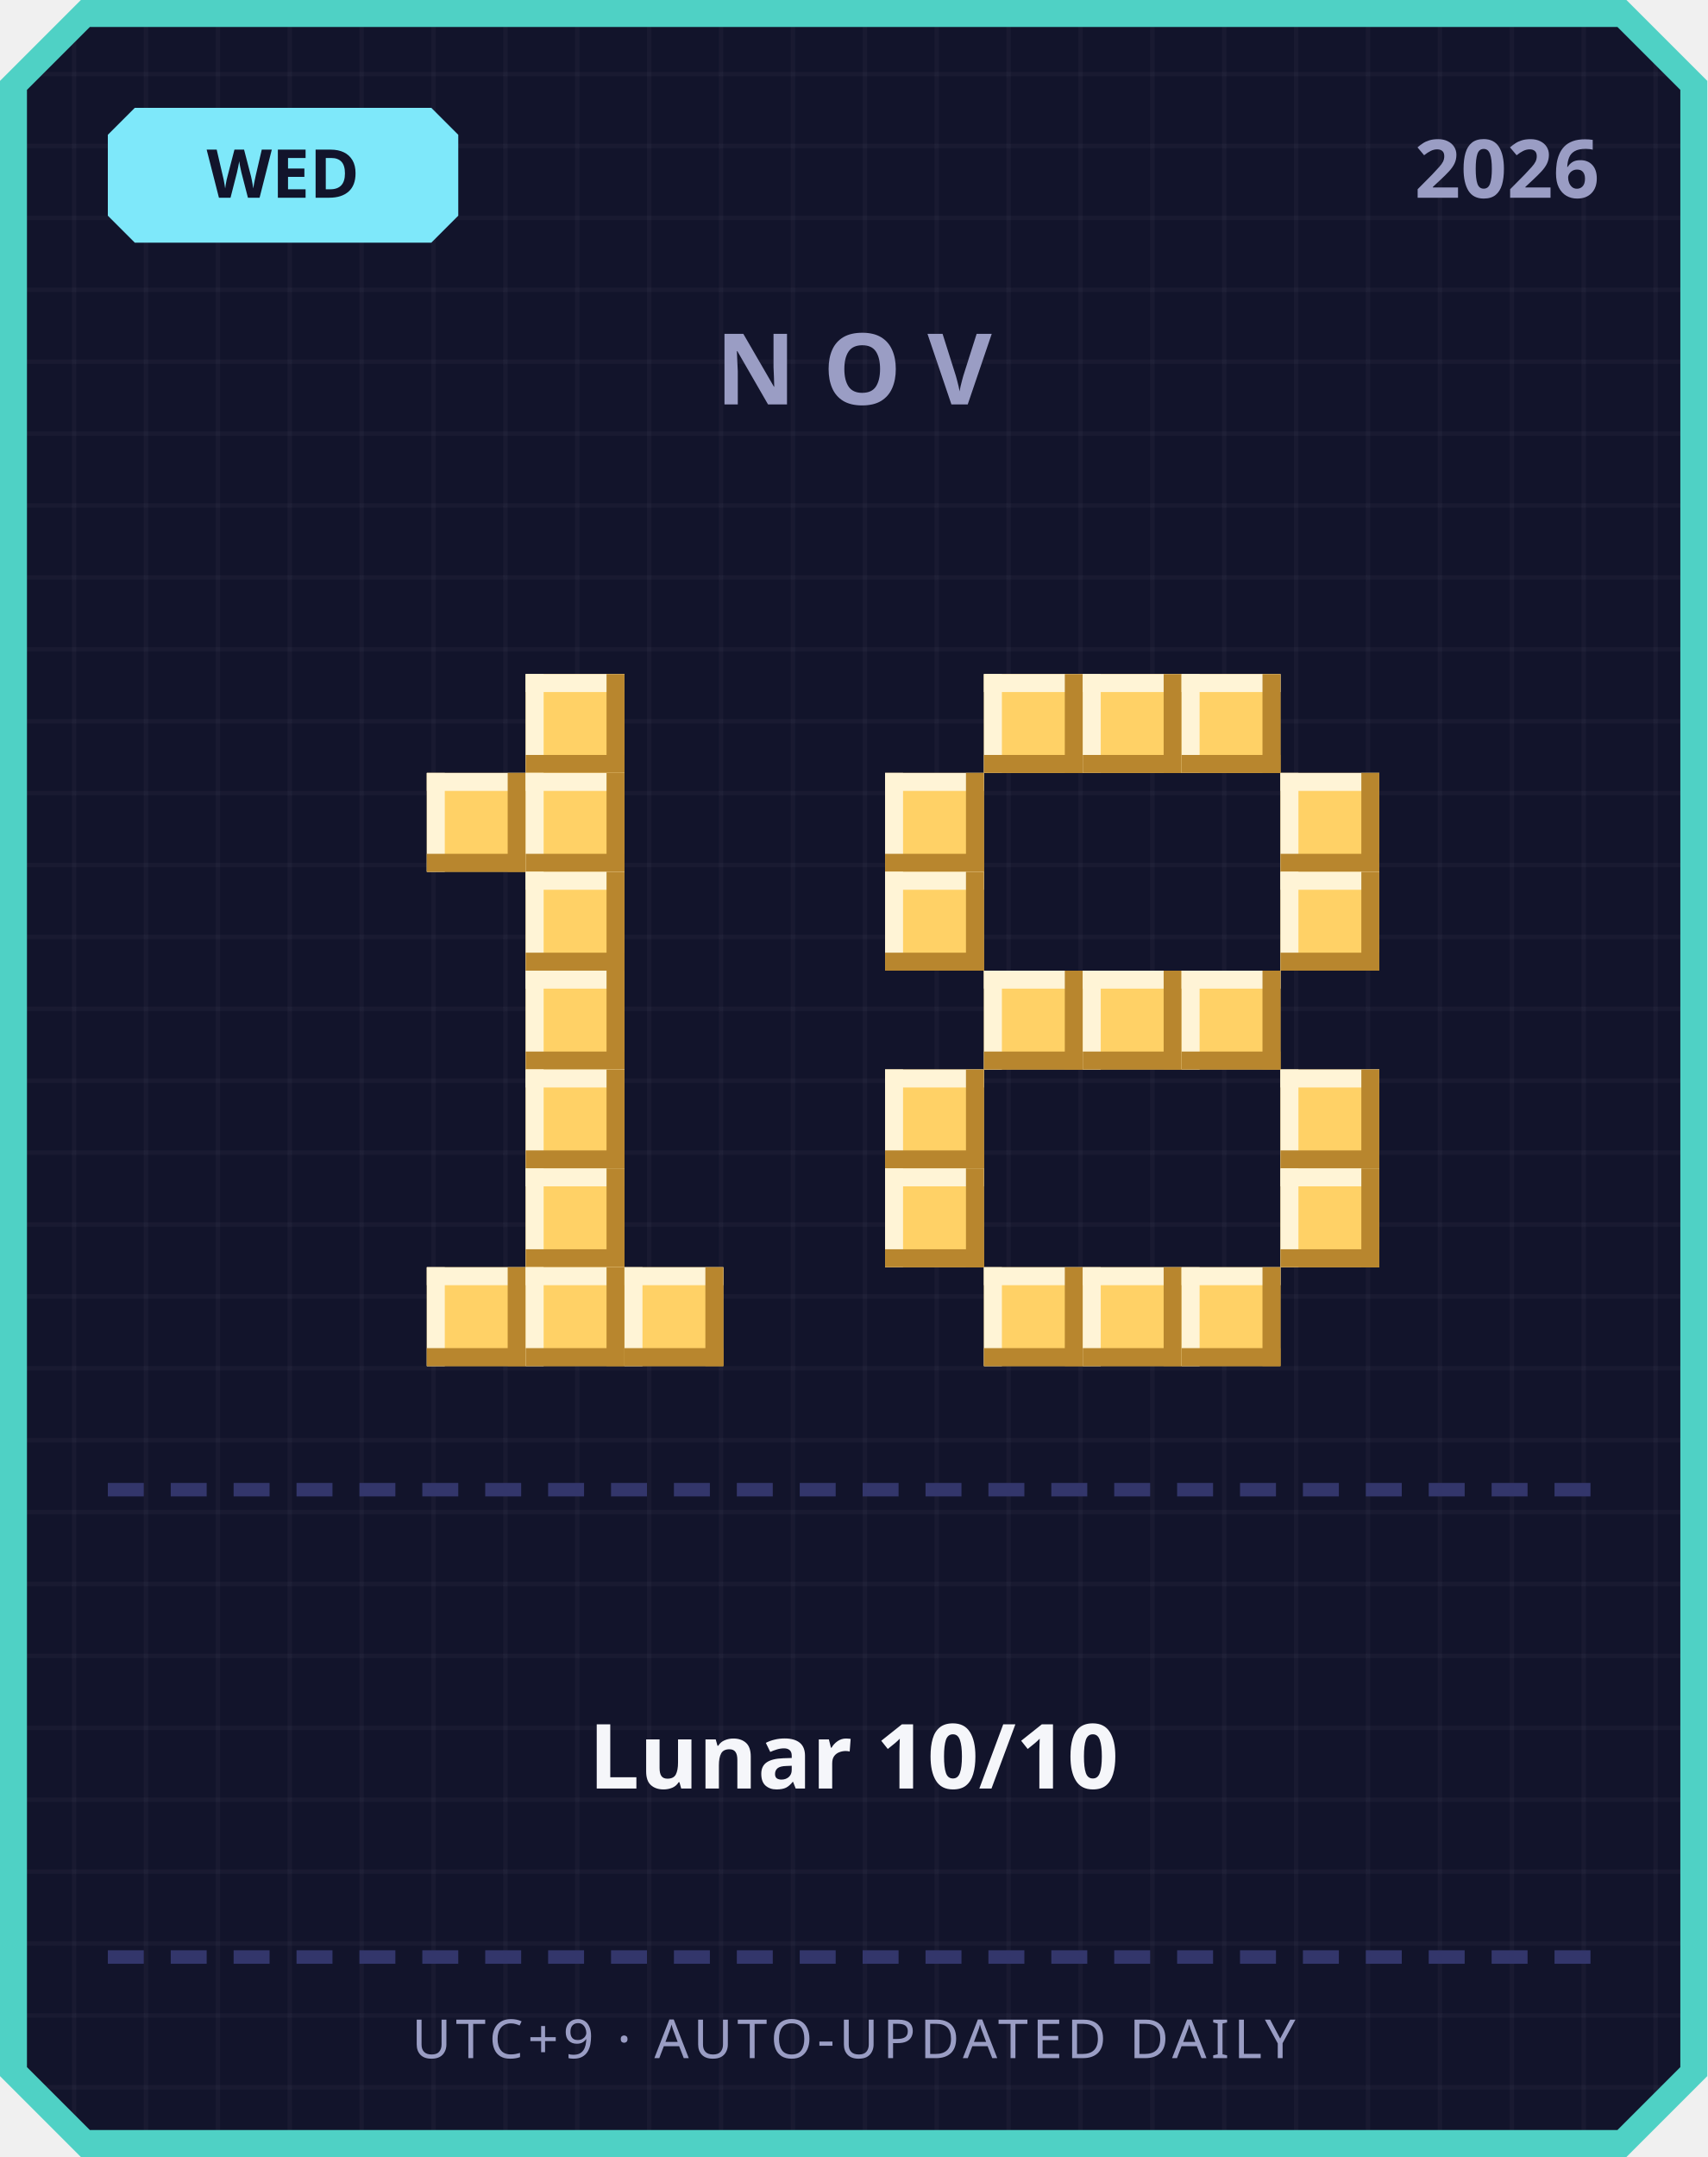
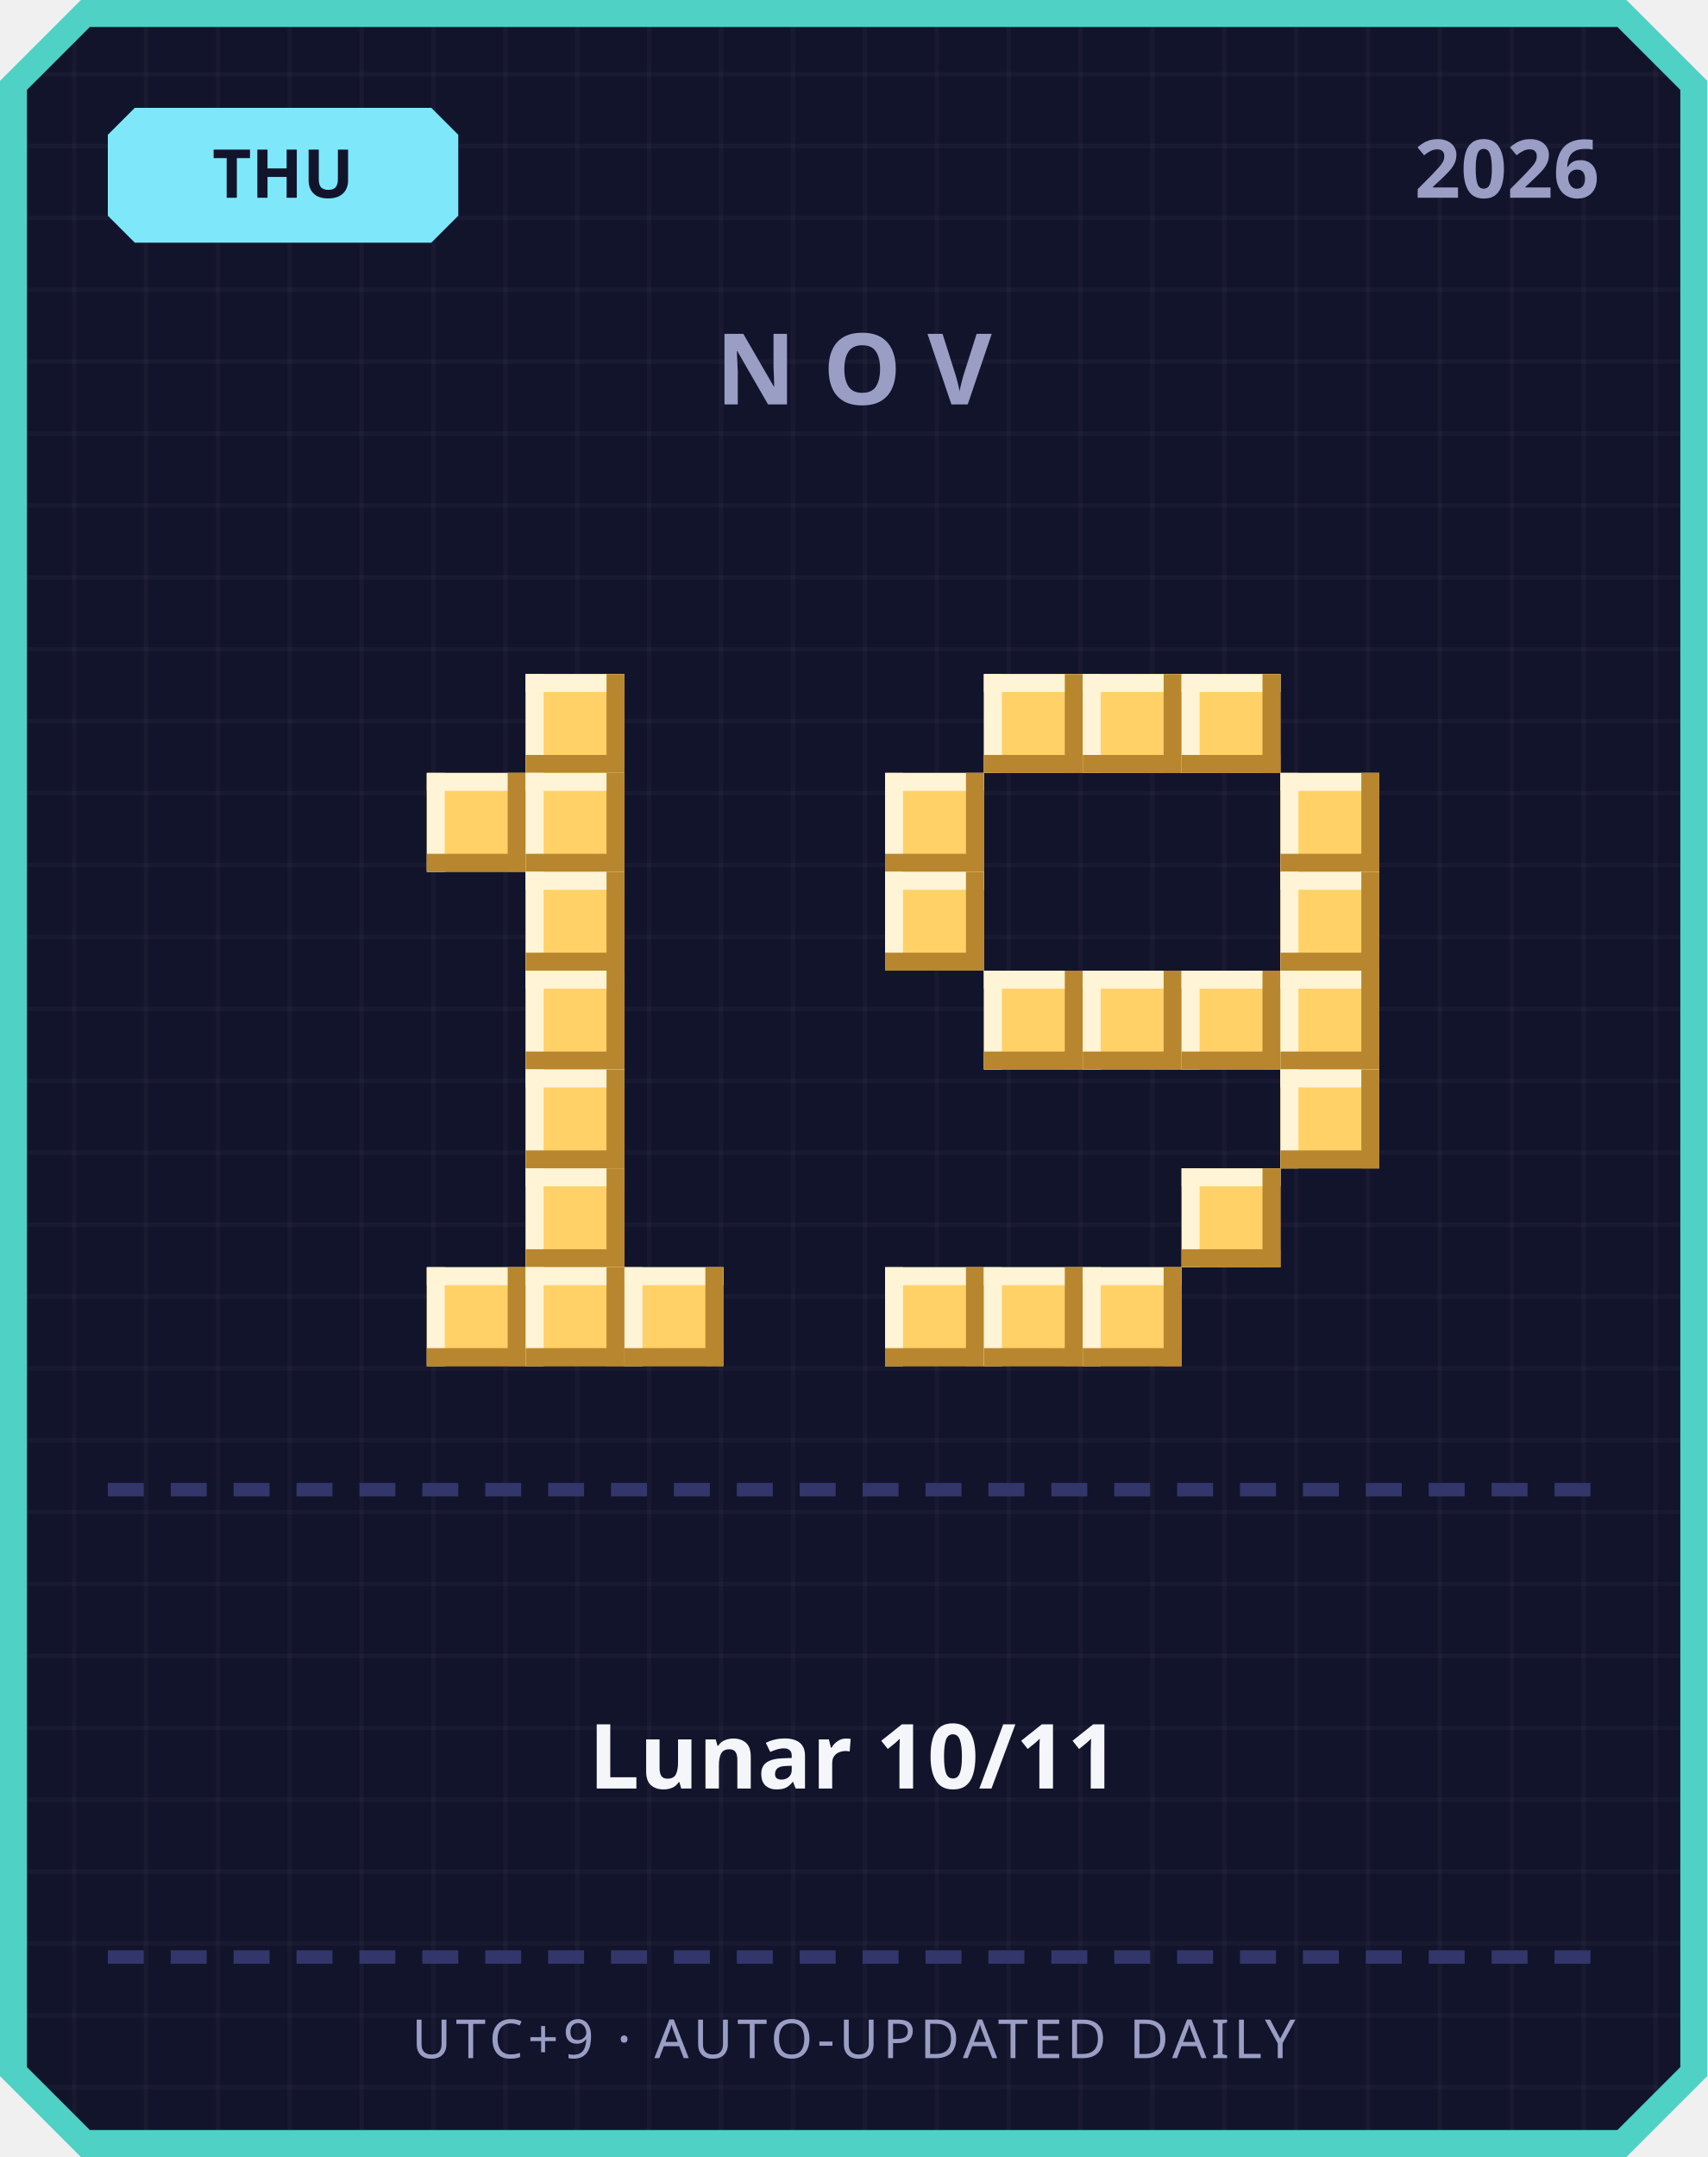
<svg xmlns="http://www.w3.org/2000/svg" width="380" height="480" viewBox="0 0 380 480">
  <defs>
    <pattern id="grid" width="16" height="16" patternUnits="userSpaceOnUse">
      <rect width="16" height="16" fill="#12142b" />
      <rect width="1" height="16" fill="#ffffff" opacity="0.03" />
      <rect width="16" height="1" fill="#ffffff" opacity="0.03" />
    </pattern>
  </defs>
  <path d="M 18,0 L 362,0 L 380,18 L 380,462 L 362,480 L 18,480 L 0,462 L 0,18 Z" fill="#4fd1c5" />
  <path d="M 20,6 L 360,6 L 374,20 L 374,460 L 360,474 L 20,474 L 6,460 L 6,20 Z" fill="url(#grid)" />
  <path d="M 30,24 L 96,24 L 102,30 L 102,48 L 96,54 L 30,54 L 24,48 L 24,30 Z" fill="#7ee8fa" />
-   <text x="63" y="44" text-anchor="middle" font-family="'Segoe UI', sans-serif" font-size="15" font-weight="700" fill="#12142b">WED</text>
+   <text x="63" y="44" text-anchor="middle" font-family="'Segoe UI', sans-serif" font-size="15" font-weight="700" fill="#12142b">THU</text>
  <text x="356" y="44" text-anchor="end" font-family="'Segoe UI', sans-serif" font-size="18" font-weight="700" fill="#9a9dc4">2026</text>
  <text x="190" y="90" text-anchor="middle" font-family="'Segoe UI', sans-serif" font-size="22" font-weight="700" letter-spacing="6" fill="#9a9dc4">NOV</text>
  <rect x="117" y="150" width="22" height="22" fill="#ffd166" />
  <rect x="117" y="150" width="22" height="4" fill="#fff4d6" />
  <rect x="117" y="150" width="4" height="22" fill="#fff4d6" />
  <rect x="117" y="168" width="22" height="4" fill="#b8862e" />
  <rect x="135" y="150" width="4" height="22" fill="#b8862e" />
  <rect x="95" y="172" width="22" height="22" fill="#ffd166" />
  <rect x="95" y="172" width="22" height="4" fill="#fff4d6" />
  <rect x="95" y="172" width="4" height="22" fill="#fff4d6" />
  <rect x="95" y="190" width="22" height="4" fill="#b8862e" />
  <rect x="113" y="172" width="4" height="22" fill="#b8862e" />
  <rect x="117" y="172" width="22" height="22" fill="#ffd166" />
  <rect x="117" y="172" width="22" height="4" fill="#fff4d6" />
  <rect x="117" y="172" width="4" height="22" fill="#fff4d6" />
  <rect x="117" y="190" width="22" height="4" fill="#b8862e" />
  <rect x="135" y="172" width="4" height="22" fill="#b8862e" />
  <rect x="117" y="194" width="22" height="22" fill="#ffd166" />
  <rect x="117" y="194" width="22" height="4" fill="#fff4d6" />
  <rect x="117" y="194" width="4" height="22" fill="#fff4d6" />
  <rect x="117" y="212" width="22" height="4" fill="#b8862e" />
  <rect x="135" y="194" width="4" height="22" fill="#b8862e" />
  <rect x="117" y="216" width="22" height="22" fill="#ffd166" />
  <rect x="117" y="216" width="22" height="4" fill="#fff4d6" />
  <rect x="117" y="216" width="4" height="22" fill="#fff4d6" />
  <rect x="117" y="234" width="22" height="4" fill="#b8862e" />
  <rect x="135" y="216" width="4" height="22" fill="#b8862e" />
  <rect x="117" y="238" width="22" height="22" fill="#ffd166" />
  <rect x="117" y="238" width="22" height="4" fill="#fff4d6" />
  <rect x="117" y="238" width="4" height="22" fill="#fff4d6" />
  <rect x="117" y="256" width="22" height="4" fill="#b8862e" />
  <rect x="135" y="238" width="4" height="22" fill="#b8862e" />
  <rect x="117" y="260" width="22" height="22" fill="#ffd166" />
  <rect x="117" y="260" width="22" height="4" fill="#fff4d6" />
  <rect x="117" y="260" width="4" height="22" fill="#fff4d6" />
  <rect x="117" y="278" width="22" height="4" fill="#b8862e" />
  <rect x="135" y="260" width="4" height="22" fill="#b8862e" />
  <rect x="95" y="282" width="22" height="22" fill="#ffd166" />
  <rect x="95" y="282" width="22" height="4" fill="#fff4d6" />
  <rect x="95" y="282" width="4" height="22" fill="#fff4d6" />
  <rect x="95" y="300" width="22" height="4" fill="#b8862e" />
  <rect x="113" y="282" width="4" height="22" fill="#b8862e" />
  <rect x="117" y="282" width="22" height="22" fill="#ffd166" />
  <rect x="117" y="282" width="22" height="4" fill="#fff4d6" />
  <rect x="117" y="282" width="4" height="22" fill="#fff4d6" />
  <rect x="117" y="300" width="22" height="4" fill="#b8862e" />
  <rect x="135" y="282" width="4" height="22" fill="#b8862e" />
  <rect x="139" y="282" width="22" height="22" fill="#ffd166" />
  <rect x="139" y="282" width="22" height="4" fill="#fff4d6" />
  <rect x="139" y="282" width="4" height="22" fill="#fff4d6" />
  <rect x="139" y="300" width="22" height="4" fill="#b8862e" />
  <rect x="157" y="282" width="4" height="22" fill="#b8862e" />
  <rect x="219" y="150" width="22" height="22" fill="#ffd166" />
  <rect x="219" y="150" width="22" height="4" fill="#fff4d6" />
  <rect x="219" y="150" width="4" height="22" fill="#fff4d6" />
  <rect x="219" y="168" width="22" height="4" fill="#b8862e" />
  <rect x="237" y="150" width="4" height="22" fill="#b8862e" />
  <rect x="241" y="150" width="22" height="22" fill="#ffd166" />
  <rect x="241" y="150" width="22" height="4" fill="#fff4d6" />
  <rect x="241" y="150" width="4" height="22" fill="#fff4d6" />
  <rect x="241" y="168" width="22" height="4" fill="#b8862e" />
  <rect x="259" y="150" width="4" height="22" fill="#b8862e" />
  <rect x="263" y="150" width="22" height="22" fill="#ffd166" />
  <rect x="263" y="150" width="22" height="4" fill="#fff4d6" />
  <rect x="263" y="150" width="4" height="22" fill="#fff4d6" />
  <rect x="263" y="168" width="22" height="4" fill="#b8862e" />
  <rect x="281" y="150" width="4" height="22" fill="#b8862e" />
  <rect x="197" y="172" width="22" height="22" fill="#ffd166" />
  <rect x="197" y="172" width="22" height="4" fill="#fff4d6" />
  <rect x="197" y="172" width="4" height="22" fill="#fff4d6" />
  <rect x="197" y="190" width="22" height="4" fill="#b8862e" />
  <rect x="215" y="172" width="4" height="22" fill="#b8862e" />
  <rect x="285" y="172" width="22" height="22" fill="#ffd166" />
  <rect x="285" y="172" width="22" height="4" fill="#fff4d6" />
  <rect x="285" y="172" width="4" height="22" fill="#fff4d6" />
  <rect x="285" y="190" width="22" height="4" fill="#b8862e" />
  <rect x="303" y="172" width="4" height="22" fill="#b8862e" />
  <rect x="197" y="194" width="22" height="22" fill="#ffd166" />
  <rect x="197" y="194" width="22" height="4" fill="#fff4d6" />
  <rect x="197" y="194" width="4" height="22" fill="#fff4d6" />
  <rect x="197" y="212" width="22" height="4" fill="#b8862e" />
  <rect x="215" y="194" width="4" height="22" fill="#b8862e" />
  <rect x="285" y="194" width="22" height="22" fill="#ffd166" />
  <rect x="285" y="194" width="22" height="4" fill="#fff4d6" />
  <rect x="285" y="194" width="4" height="22" fill="#fff4d6" />
  <rect x="285" y="212" width="22" height="4" fill="#b8862e" />
  <rect x="303" y="194" width="4" height="22" fill="#b8862e" />
  <rect x="219" y="216" width="22" height="22" fill="#ffd166" />
  <rect x="219" y="216" width="22" height="4" fill="#fff4d6" />
  <rect x="219" y="216" width="4" height="22" fill="#fff4d6" />
  <rect x="219" y="234" width="22" height="4" fill="#b8862e" />
  <rect x="237" y="216" width="4" height="22" fill="#b8862e" />
  <rect x="241" y="216" width="22" height="22" fill="#ffd166" />
  <rect x="241" y="216" width="22" height="4" fill="#fff4d6" />
  <rect x="241" y="216" width="4" height="22" fill="#fff4d6" />
  <rect x="241" y="234" width="22" height="4" fill="#b8862e" />
  <rect x="259" y="216" width="4" height="22" fill="#b8862e" />
  <rect x="263" y="216" width="22" height="22" fill="#ffd166" />
  <rect x="263" y="216" width="22" height="4" fill="#fff4d6" />
  <rect x="263" y="216" width="4" height="22" fill="#fff4d6" />
  <rect x="263" y="234" width="22" height="4" fill="#b8862e" />
  <rect x="281" y="216" width="4" height="22" fill="#b8862e" />
-   <rect x="197" y="238" width="22" height="22" fill="#ffd166" />
-   <rect x="197" y="238" width="22" height="4" fill="#fff4d6" />
-   <rect x="197" y="238" width="4" height="22" fill="#fff4d6" />
-   <rect x="197" y="256" width="22" height="4" fill="#b8862e" />
-   <rect x="215" y="238" width="4" height="22" fill="#b8862e" />
+   <rect x="285" y="216" width="22" height="22" fill="#ffd166" />
+   <rect x="285" y="216" width="22" height="4" fill="#fff4d6" />
+   <rect x="285" y="216" width="4" height="22" fill="#fff4d6" />
+   <rect x="285" y="234" width="22" height="4" fill="#b8862e" />
+   <rect x="303" y="216" width="4" height="22" fill="#b8862e" />
  <rect x="285" y="238" width="22" height="22" fill="#ffd166" />
  <rect x="285" y="238" width="22" height="4" fill="#fff4d6" />
  <rect x="285" y="238" width="4" height="22" fill="#fff4d6" />
  <rect x="285" y="256" width="22" height="4" fill="#b8862e" />
  <rect x="303" y="238" width="4" height="22" fill="#b8862e" />
-   <rect x="197" y="260" width="22" height="22" fill="#ffd166" />
-   <rect x="197" y="260" width="22" height="4" fill="#fff4d6" />
-   <rect x="197" y="260" width="4" height="22" fill="#fff4d6" />
-   <rect x="197" y="278" width="22" height="4" fill="#b8862e" />
-   <rect x="215" y="260" width="4" height="22" fill="#b8862e" />
-   <rect x="285" y="260" width="22" height="22" fill="#ffd166" />
-   <rect x="285" y="260" width="22" height="4" fill="#fff4d6" />
-   <rect x="285" y="260" width="4" height="22" fill="#fff4d6" />
-   <rect x="285" y="278" width="22" height="4" fill="#b8862e" />
-   <rect x="303" y="260" width="4" height="22" fill="#b8862e" />
+   <rect x="263" y="260" width="22" height="22" fill="#ffd166" />
+   <rect x="263" y="260" width="22" height="4" fill="#fff4d6" />
+   <rect x="263" y="260" width="4" height="22" fill="#fff4d6" />
+   <rect x="263" y="278" width="22" height="4" fill="#b8862e" />
+   <rect x="281" y="260" width="4" height="22" fill="#b8862e" />
+   <rect x="197" y="282" width="22" height="22" fill="#ffd166" />
+   <rect x="197" y="282" width="22" height="4" fill="#fff4d6" />
+   <rect x="197" y="282" width="4" height="22" fill="#fff4d6" />
+   <rect x="197" y="300" width="22" height="4" fill="#b8862e" />
+   <rect x="215" y="282" width="4" height="22" fill="#b8862e" />
  <rect x="219" y="282" width="22" height="22" fill="#ffd166" />
  <rect x="219" y="282" width="22" height="4" fill="#fff4d6" />
  <rect x="219" y="282" width="4" height="22" fill="#fff4d6" />
  <rect x="219" y="300" width="22" height="4" fill="#b8862e" />
  <rect x="237" y="282" width="4" height="22" fill="#b8862e" />
  <rect x="241" y="282" width="22" height="22" fill="#ffd166" />
  <rect x="241" y="282" width="22" height="4" fill="#fff4d6" />
  <rect x="241" y="282" width="4" height="22" fill="#fff4d6" />
  <rect x="241" y="300" width="22" height="4" fill="#b8862e" />
  <rect x="259" y="282" width="4" height="22" fill="#b8862e" />
-   <rect x="263" y="282" width="22" height="22" fill="#ffd166" />
-   <rect x="263" y="282" width="22" height="4" fill="#fff4d6" />
-   <rect x="263" y="282" width="4" height="22" fill="#fff4d6" />
-   <rect x="263" y="300" width="22" height="4" fill="#b8862e" />
-   <rect x="281" y="282" width="4" height="22" fill="#b8862e" />
  <rect x="24" y="330" width="8" height="3" fill="#33366b" />
  <rect x="38" y="330" width="8" height="3" fill="#33366b" />
  <rect x="52" y="330" width="8" height="3" fill="#33366b" />
  <rect x="66" y="330" width="8" height="3" fill="#33366b" />
  <rect x="80" y="330" width="8" height="3" fill="#33366b" />
  <rect x="94" y="330" width="8" height="3" fill="#33366b" />
  <rect x="108" y="330" width="8" height="3" fill="#33366b" />
  <rect x="122" y="330" width="8" height="3" fill="#33366b" />
  <rect x="136" y="330" width="8" height="3" fill="#33366b" />
  <rect x="150" y="330" width="8" height="3" fill="#33366b" />
  <rect x="164" y="330" width="8" height="3" fill="#33366b" />
  <rect x="178" y="330" width="8" height="3" fill="#33366b" />
  <rect x="192" y="330" width="8" height="3" fill="#33366b" />
  <rect x="206" y="330" width="8" height="3" fill="#33366b" />
  <rect x="220" y="330" width="8" height="3" fill="#33366b" />
  <rect x="234" y="330" width="8" height="3" fill="#33366b" />
  <rect x="248" y="330" width="8" height="3" fill="#33366b" />
  <rect x="262" y="330" width="8" height="3" fill="#33366b" />
  <rect x="276" y="330" width="8" height="3" fill="#33366b" />
  <rect x="290" y="330" width="8" height="3" fill="#33366b" />
  <rect x="304" y="330" width="8" height="3" fill="#33366b" />
  <rect x="318" y="330" width="8" height="3" fill="#33366b" />
  <rect x="332" y="330" width="8" height="3" fill="#33366b" />
  <rect x="346" y="330" width="8" height="3" fill="#33366b" />
-   <text x="190" y="398" text-anchor="middle" font-family="'Segoe UI', 'Microsoft JhengHei', sans-serif" font-size="20" font-weight="700" fill="#f5f6fa">Lunar 10/10</text>
+   <text x="190" y="398" text-anchor="middle" font-family="'Segoe UI', 'Microsoft JhengHei', sans-serif" font-size="20" font-weight="700" fill="#f5f6fa">Lunar 10/11</text>
  <rect x="24" y="434" width="8" height="3" fill="#33366b" />
  <rect x="38" y="434" width="8" height="3" fill="#33366b" />
  <rect x="52" y="434" width="8" height="3" fill="#33366b" />
  <rect x="66" y="434" width="8" height="3" fill="#33366b" />
  <rect x="80" y="434" width="8" height="3" fill="#33366b" />
  <rect x="94" y="434" width="8" height="3" fill="#33366b" />
  <rect x="108" y="434" width="8" height="3" fill="#33366b" />
  <rect x="122" y="434" width="8" height="3" fill="#33366b" />
  <rect x="136" y="434" width="8" height="3" fill="#33366b" />
  <rect x="150" y="434" width="8" height="3" fill="#33366b" />
  <rect x="164" y="434" width="8" height="3" fill="#33366b" />
  <rect x="178" y="434" width="8" height="3" fill="#33366b" />
  <rect x="192" y="434" width="8" height="3" fill="#33366b" />
  <rect x="206" y="434" width="8" height="3" fill="#33366b" />
  <rect x="220" y="434" width="8" height="3" fill="#33366b" />
  <rect x="234" y="434" width="8" height="3" fill="#33366b" />
  <rect x="248" y="434" width="8" height="3" fill="#33366b" />
  <rect x="262" y="434" width="8" height="3" fill="#33366b" />
  <rect x="276" y="434" width="8" height="3" fill="#33366b" />
  <rect x="290" y="434" width="8" height="3" fill="#33366b" />
  <rect x="304" y="434" width="8" height="3" fill="#33366b" />
  <rect x="318" y="434" width="8" height="3" fill="#33366b" />
  <rect x="332" y="434" width="8" height="3" fill="#33366b" />
  <rect x="346" y="434" width="8" height="3" fill="#33366b" />
  <text x="190" y="458" text-anchor="middle" font-family="'Segoe UI', sans-serif" font-size="12" letter-spacing="1" fill="#9a9dc4">UTC+9 · AUTO-UPDATED DAILY</text>
</svg>
